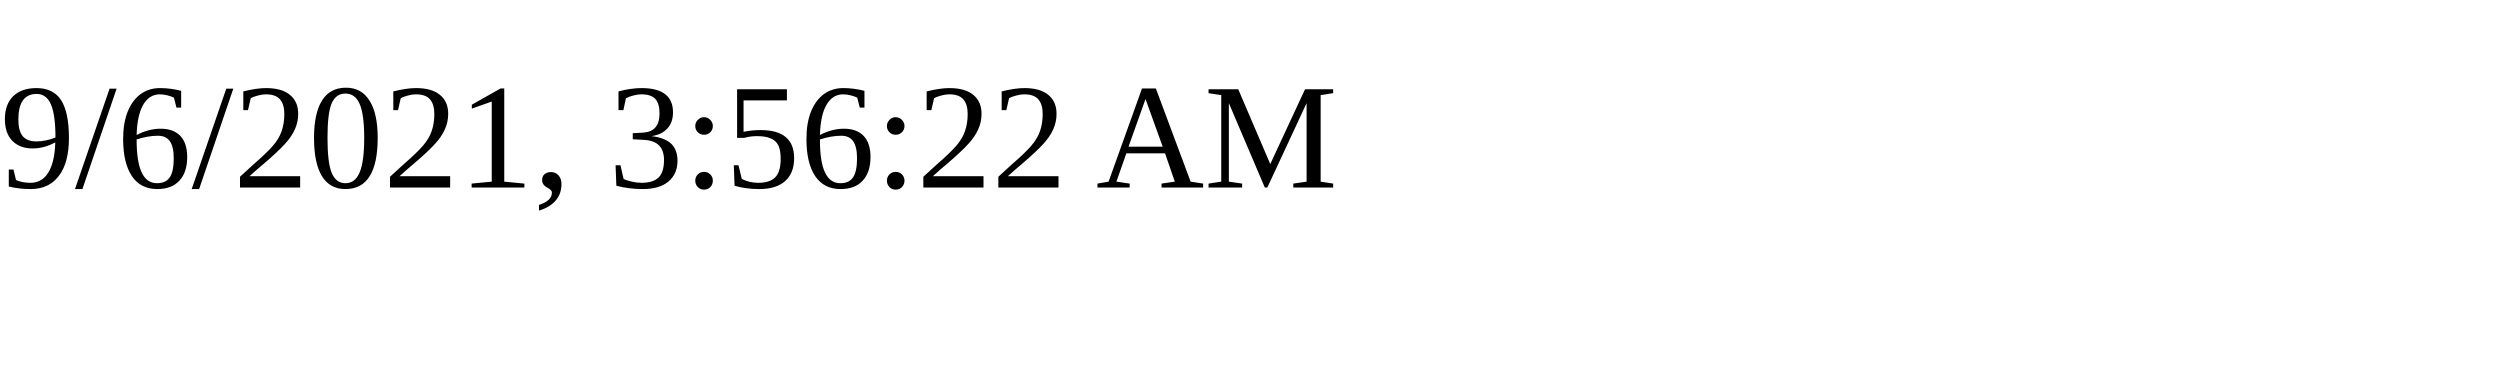
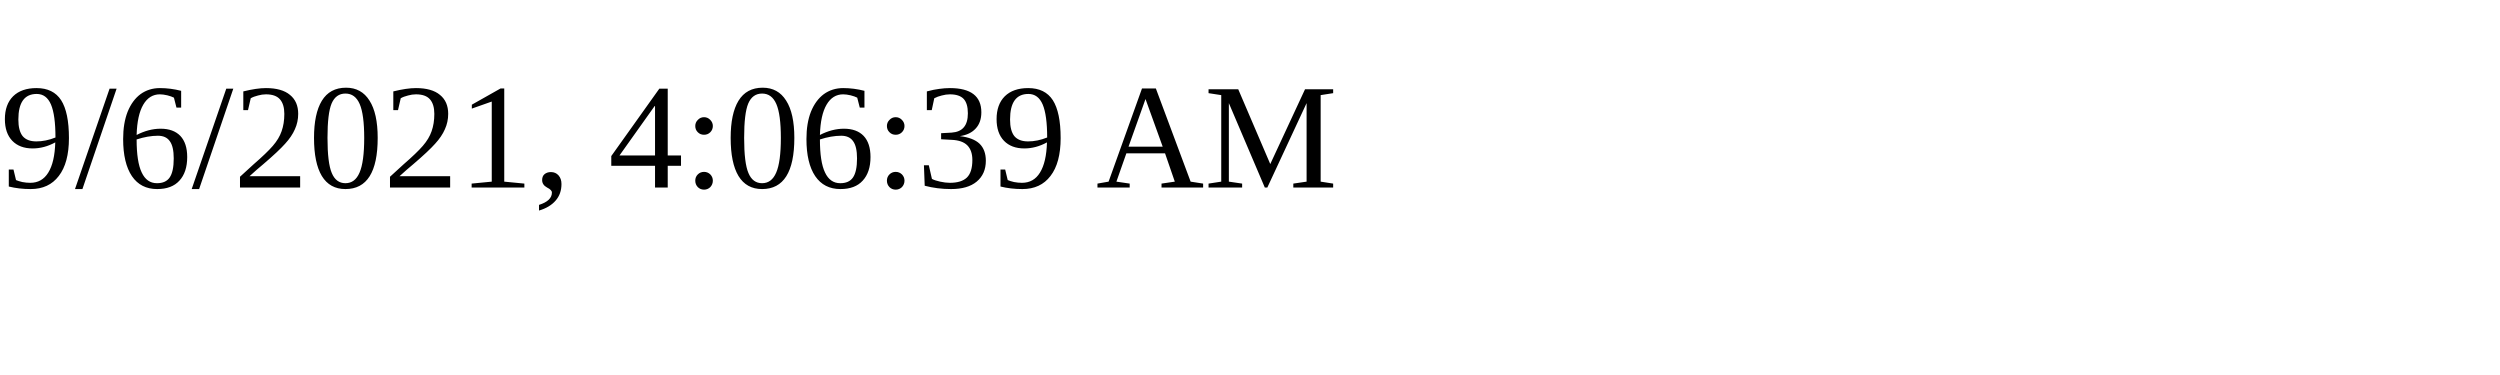
<svg xmlns="http://www.w3.org/2000/svg" height="30" width="200">
-   <text x="0" y="15">9/6/2021, 3:56:22 AM</text>
+   <text x="0" y="15">9/6/2021, 4:06:39 AM</text>
</svg>
